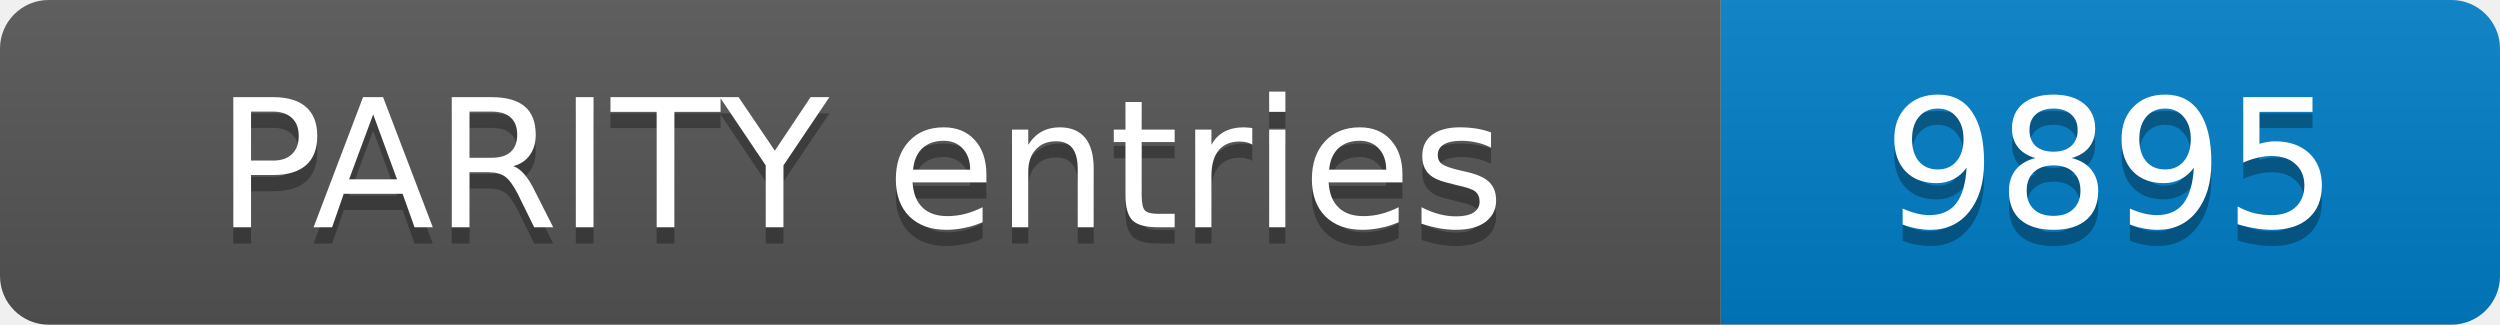
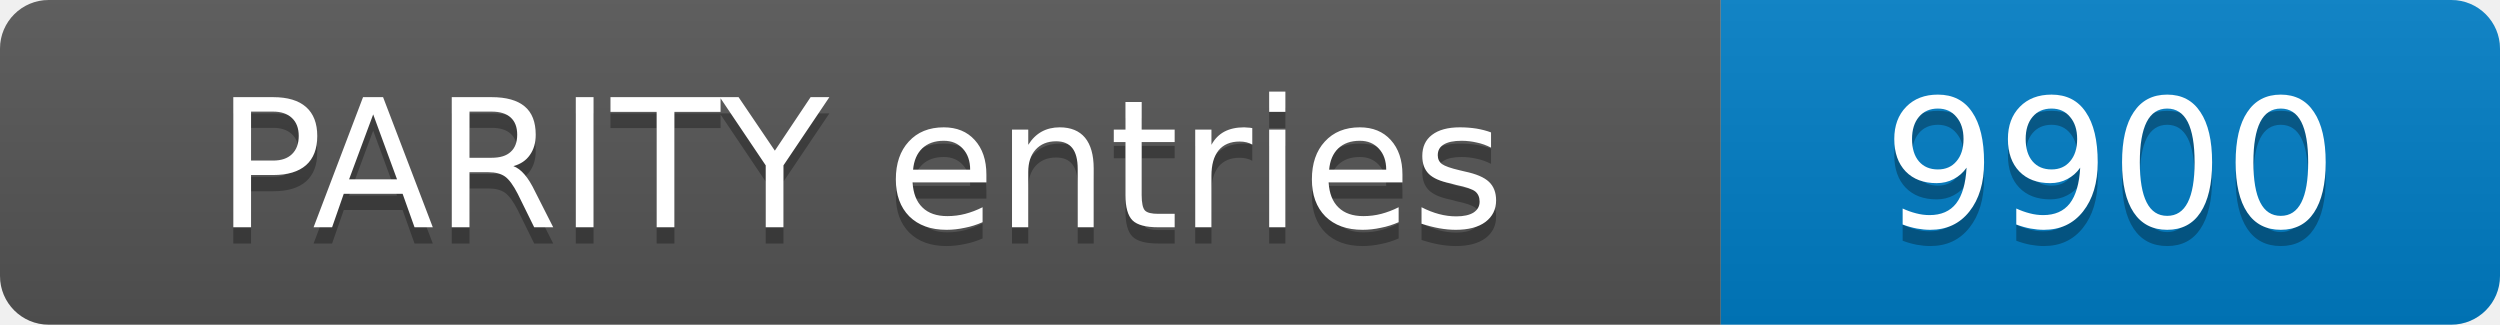
- <svg xmlns="http://www.w3.org/2000/svg" width="154" height="20" role="img" aria-label="PARITY entries: 9895">
+ <svg xmlns="http://www.w3.org/2000/svg" width="154" height="20" role="img" aria-label="PARITY entries: 9900">
  <linearGradient id="s" x2="0" y2="100%">
    <stop offset="0" stop-color="#bbb" stop-opacity=".1" />
    <stop offset="1" stop-opacity=".1" />
  </linearGradient>
  <clipPath id="r">
    <rect width="154" height="20" rx="3" fill="#fff" />
  </clipPath>
  <g clip-path="url(#r)">
    <rect width="106" height="20" fill="#555" />
    <rect x="106" width="48" height="20" fill="#007ec6" />
    <rect width="154" height="20" fill="url(#s)" />
  </g>
  <g fill="#fff" text-anchor="middle" font-family="Verdana,Geneva,DejaVu Sans,sans-serif" font-size="11">
    <text x="53.0" y="15" fill="#010101" fill-opacity=".3">PARITY entries</text>
    <text x="53.0" y="14">PARITY entries</text>
-     <text x="130.0" y="15" fill="#010101" fill-opacity=".3">9895</text>
-     <text x="130.0" y="14">9895</text>
+     <text x="130.0" y="15" fill="#010101" fill-opacity=".3">9900</text>
+     <text x="130.0" y="14">9900</text>
  </g>
</svg>
